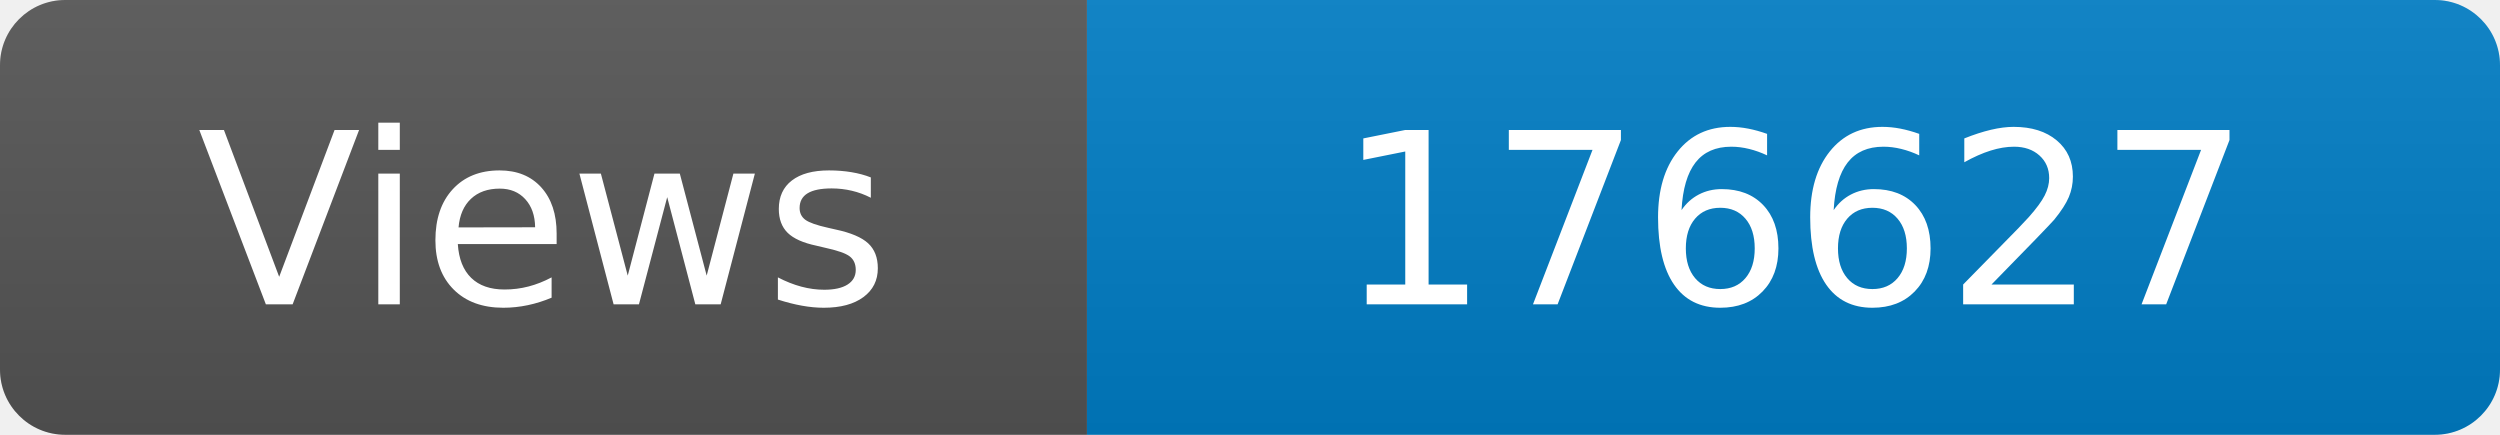
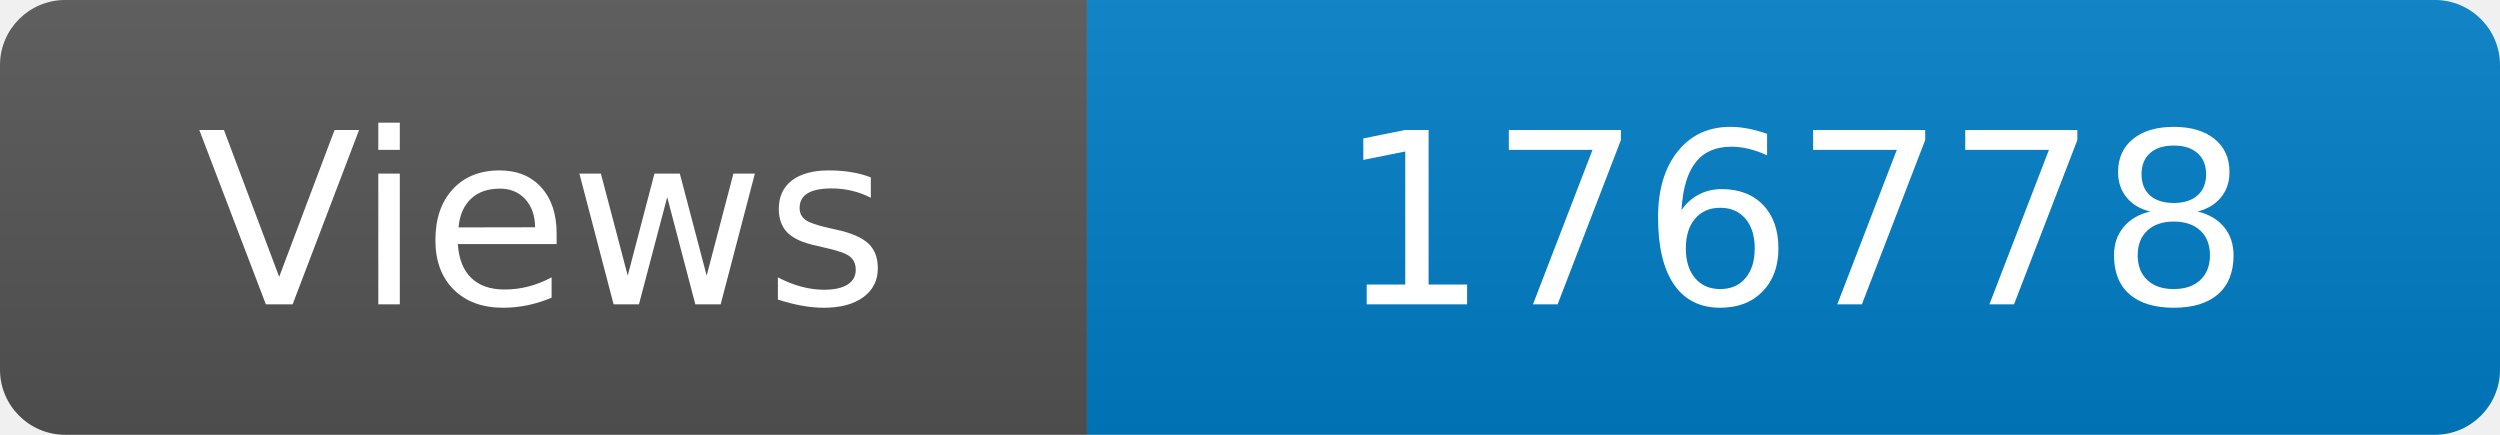
<svg xmlns="http://www.w3.org/2000/svg" width="115" height="20" role="img" aria-label="Maintained?: yes">
  <linearGradient id="s" x2="0" y2="100%">
    <stop offset="0" stop-color="#bbb" stop-opacity=".1" />
    <stop offset="1" stop-opacity=".1" />
  </linearGradient>
  <clipPath id="r">
    <rect width="115" height="20" rx="3" fill="#fff" />
  </clipPath>
  <g clip-path="url(#r)">
    <rect width="50" height="20" fill="#555" />
    <rect x="50" width="160" height="20" fill="#007ec6" />
    <rect width="115" height="20" fill="url(#s)" />
  </g>
  <g fill="#fff" text-anchor="middle" font-family="Verdana,Geneva,DejaVu Sans,sans-serif" font-size="110">
    <text x="250" y="140" transform="scale(.1)" fill="#fff">Views</text>
-     <text x="825" y="140" transform="scale(.1)" fill="#fff">176627</text>
+     <text x="825" y="140" transform="scale(.1)" fill="#fff">176778</text>
  </g>
</svg>
